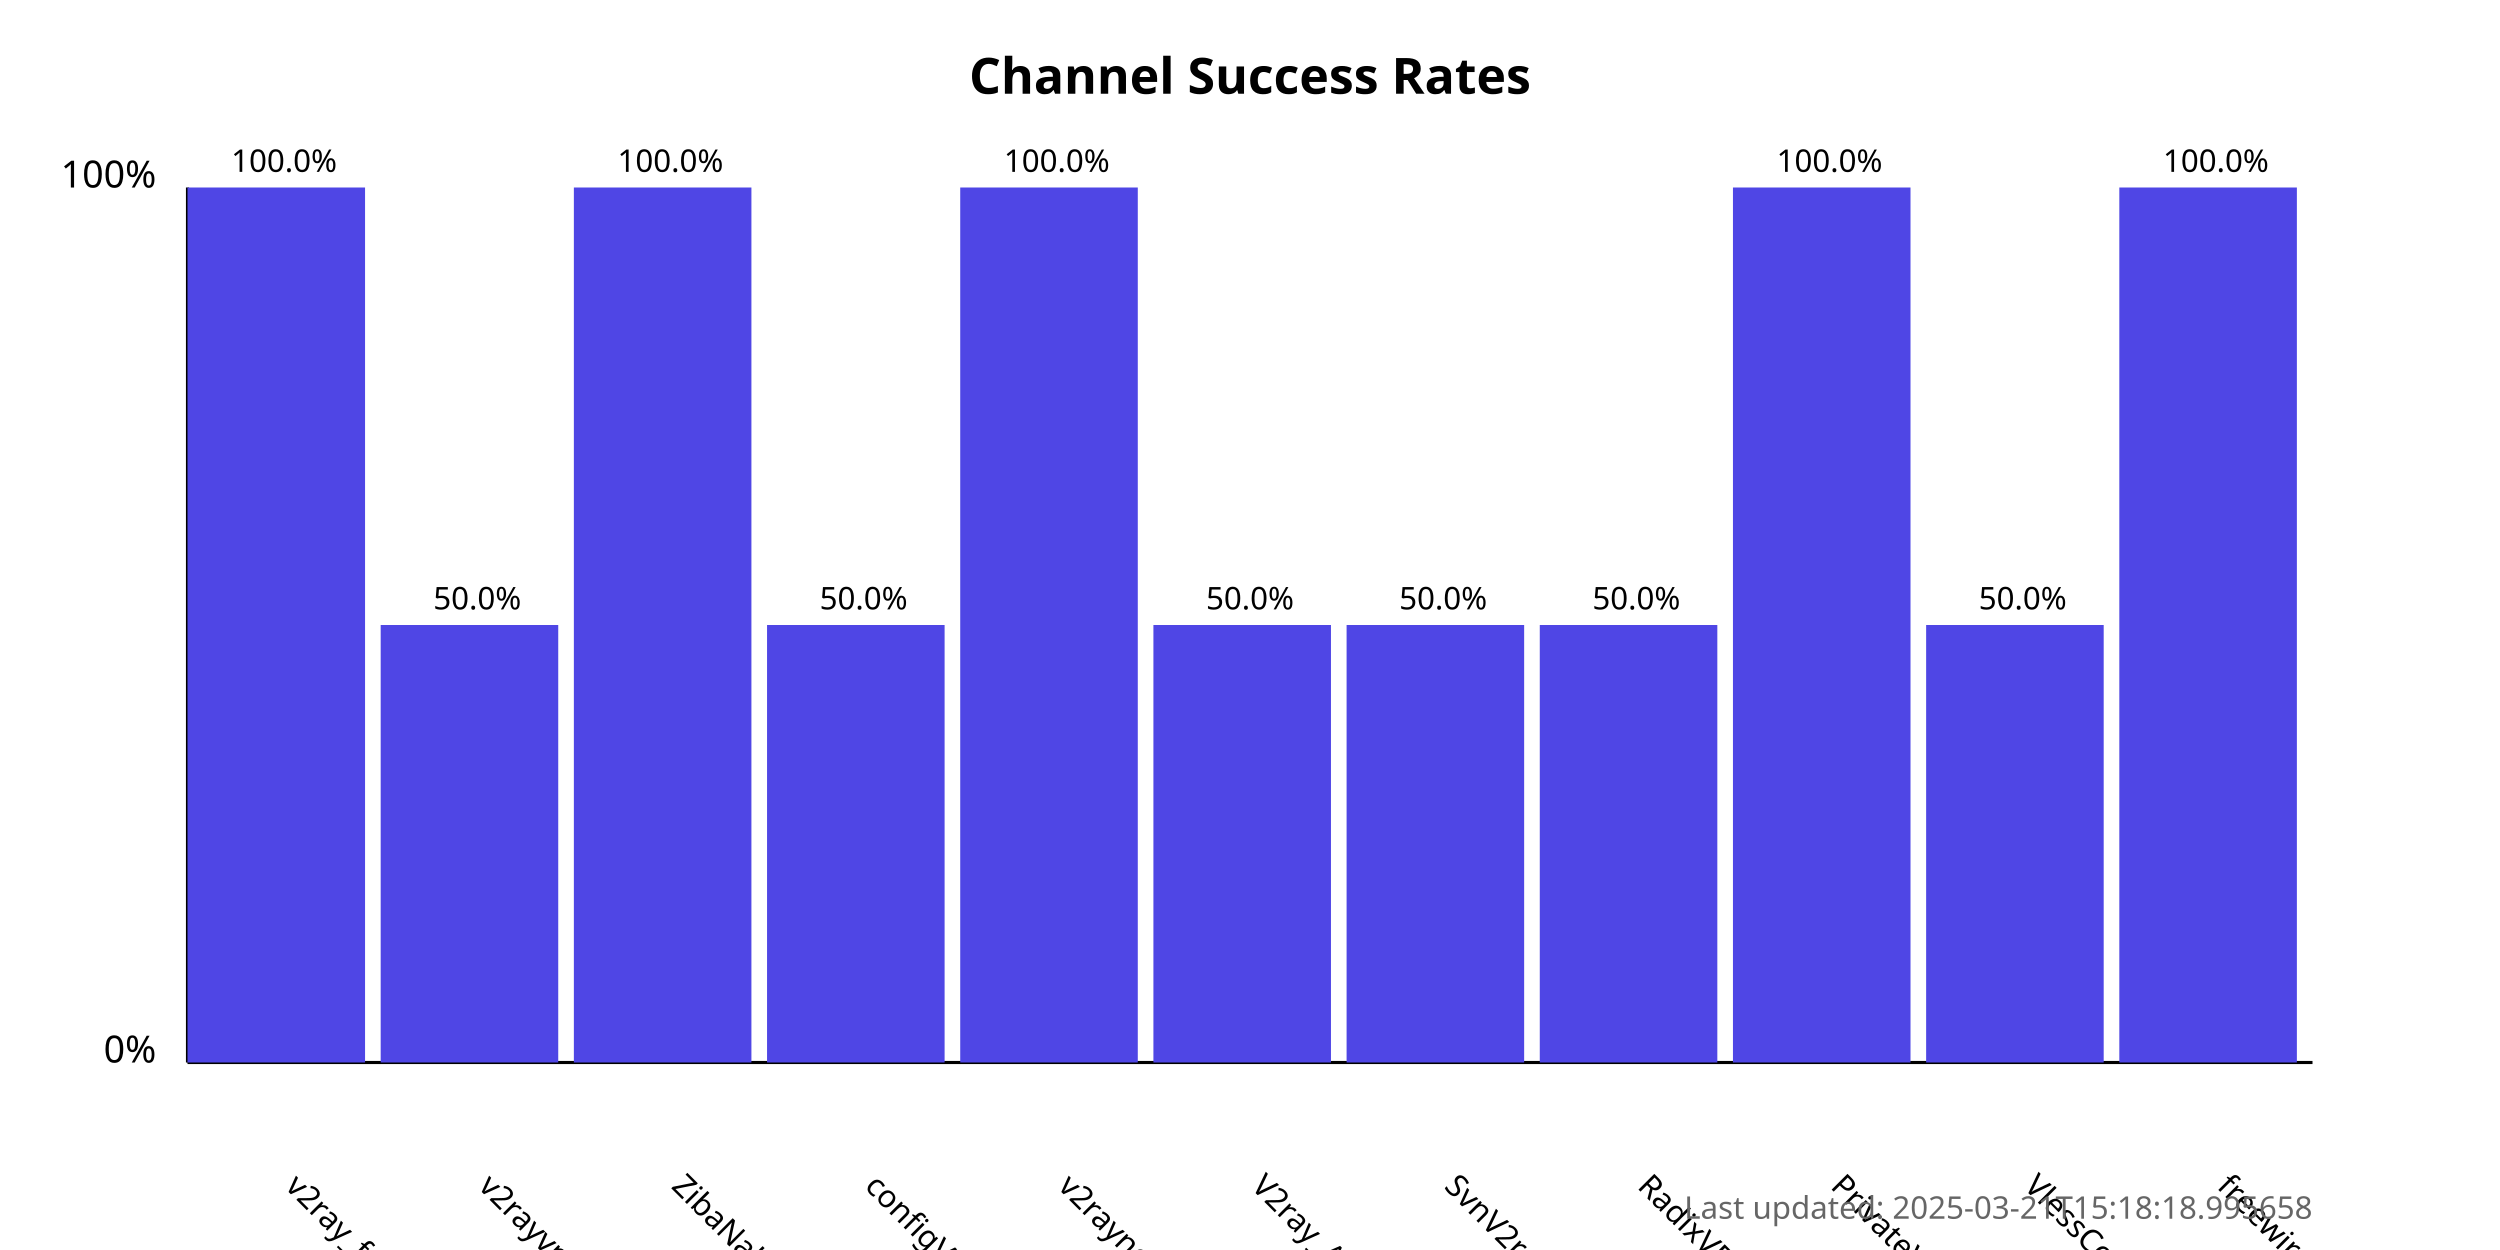
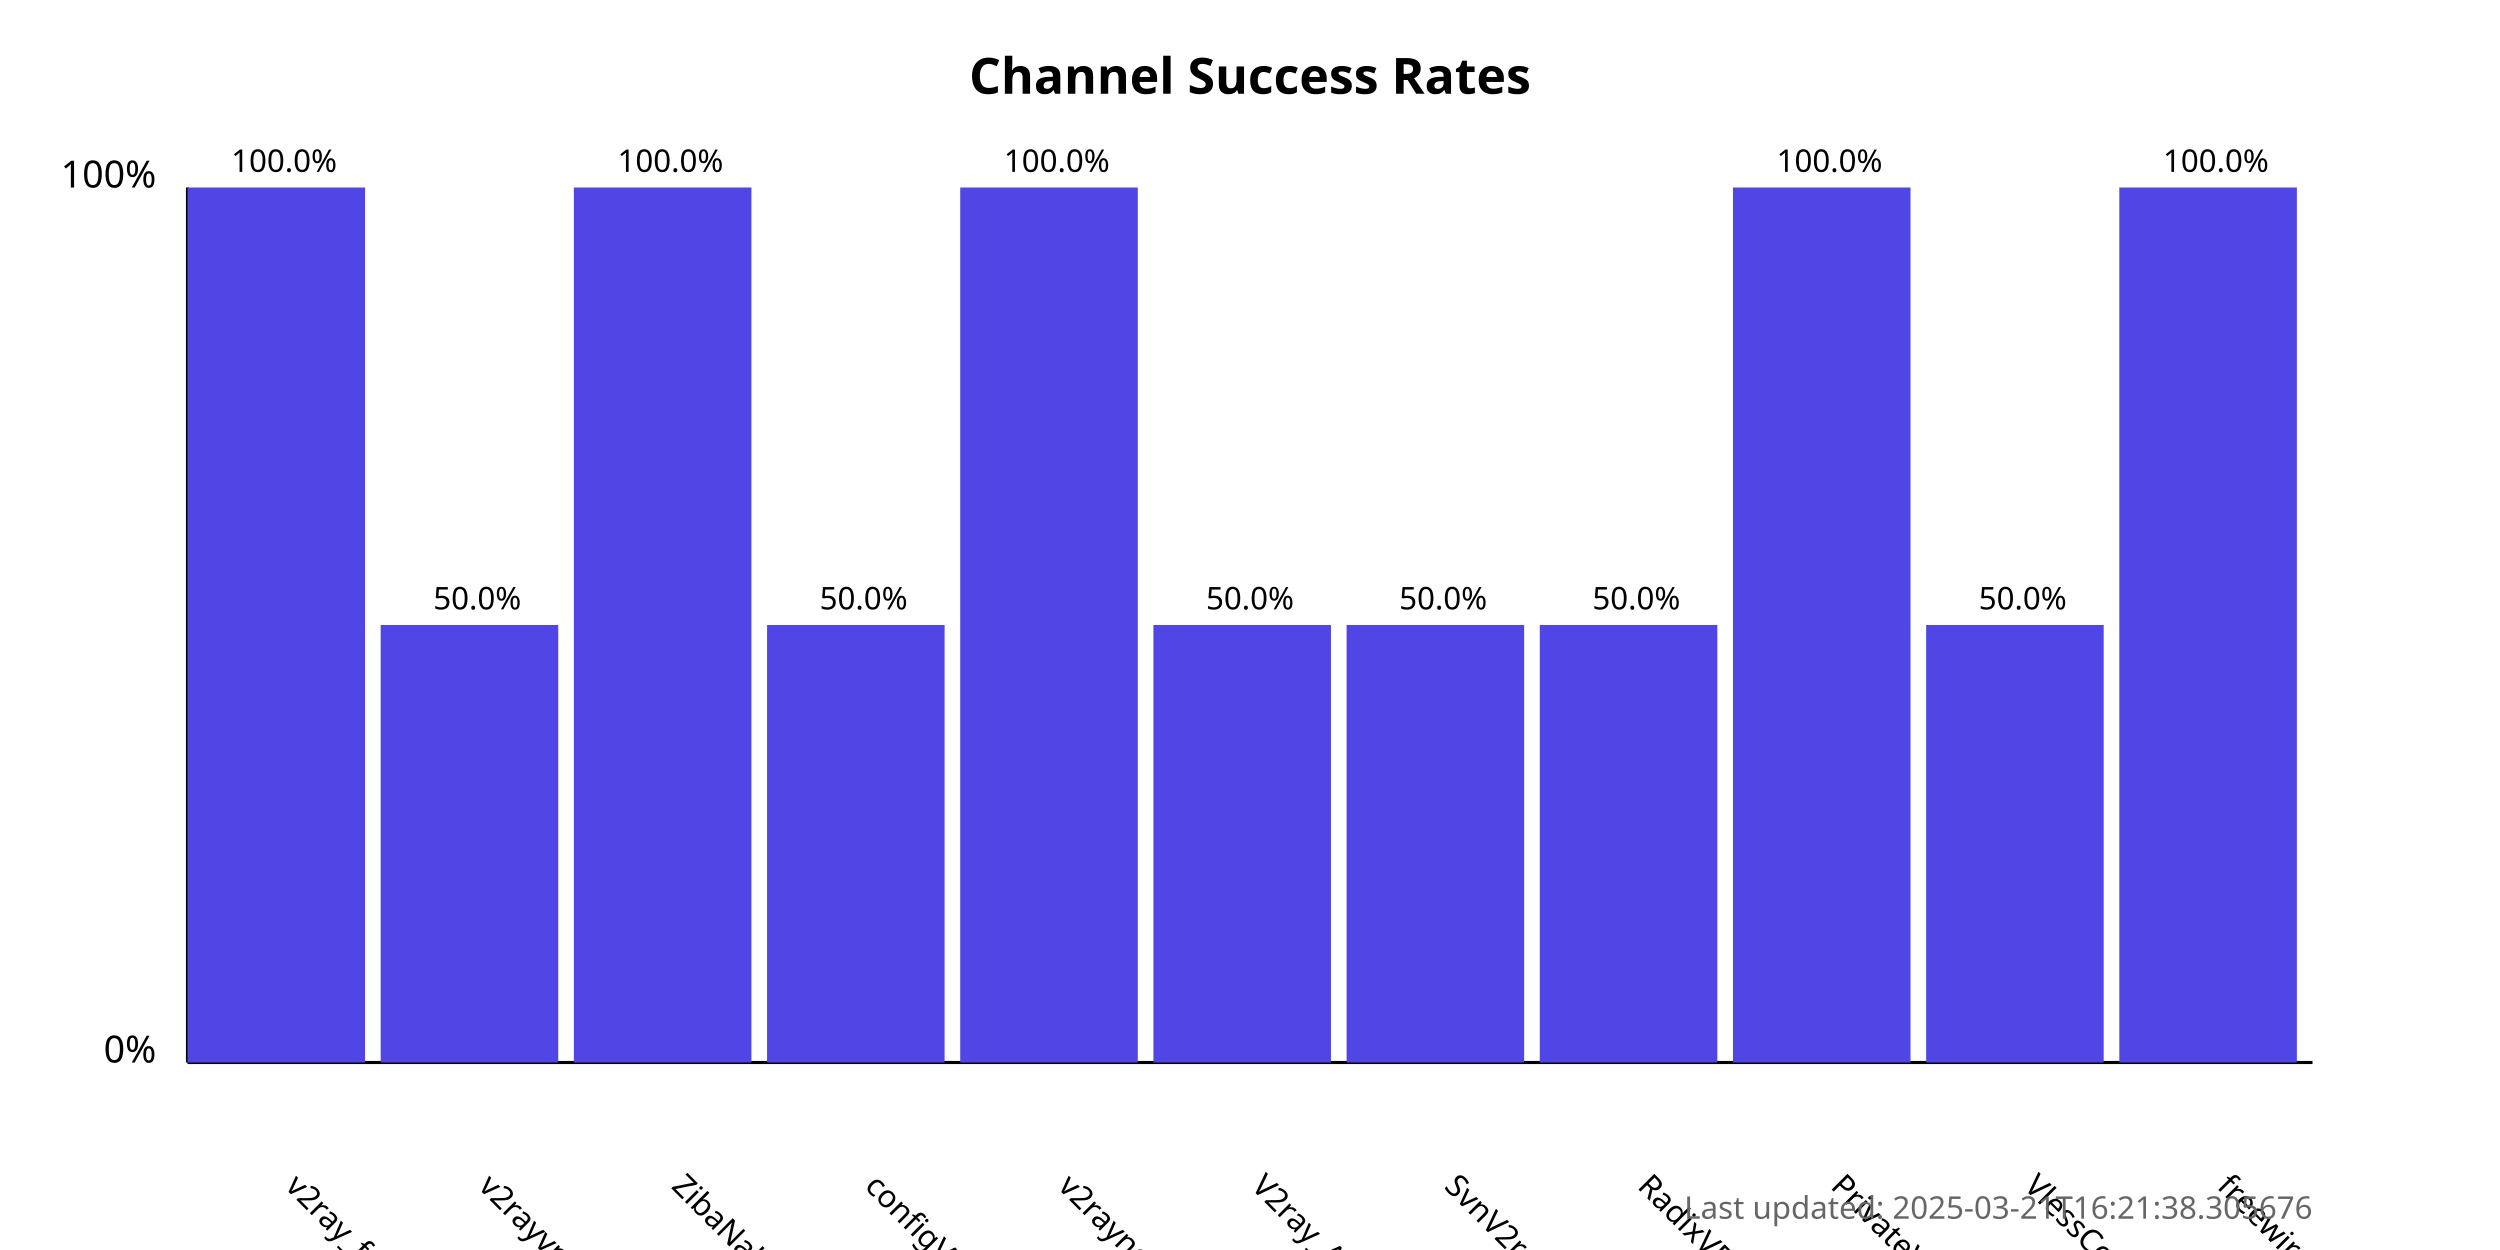
<svg xmlns="http://www.w3.org/2000/svg" width="800" height="400">
  <style>
            .chart-title { font: bold 16px sans-serif; }
            .axis-label { font: 12px sans-serif; }
            .tick-label { font: 10px sans-serif; }
            .bar { fill: #4f46e5; }
            .bar:hover { fill: #6366f1; }
            .timestamp { font: 10px sans-serif; fill: #666; }
        </style>
  <text x="400.0" y="30" text-anchor="middle" class="chart-title">
            Channel Success Rates
        </text>
  <line x1="60" y1="340" x2="60" y2="60" stroke="black" stroke-width="1" />
  <line x1="60" y1="340" x2="740" y2="340" stroke="black" stroke-width="1" />
  <text x="50" y="340" text-anchor="end" class="axis-label">0%</text>
  <text x="50" y="60" text-anchor="end" class="axis-label">100%</text>
  <g>
    <rect x="60" y="60.0" width="56.818" height="280.0" class="bar" />
    <text x="90.909" y="380" transform="rotate(45, 90.90909, 380)" text-anchor="start" class="tick-label">
                v2ray_free_conf
            </text>
    <text x="90.909" y="55.0" text-anchor="middle" class="tick-label">
                100.0%
            </text>
  </g>
  <g>
    <rect x="121.818" y="200.0" width="56.818" height="140.0" class="bar" />
    <text x="152.727" y="380" transform="rotate(45, 152.7273, 380)" text-anchor="start" class="tick-label">
                v2rayvpno
            </text>
    <text x="152.727" y="195.0" text-anchor="middle" class="tick-label">
                50.0%
            </text>
  </g>
  <g>
    <rect x="183.636" y="60.0" width="56.818" height="280.0" class="bar" />
    <text x="214.545" y="380" transform="rotate(45, 214.5455, 380)" text-anchor="start" class="tick-label">
                ZibaNabz
            </text>
    <text x="214.545" y="55.0" text-anchor="middle" class="tick-label">
                100.0%
            </text>
  </g>
  <g>
    <rect x="245.455" y="200.0" width="56.818" height="140.0" class="bar" />
    <text x="276.364" y="380" transform="rotate(45, 276.3636, 380)" text-anchor="start" class="tick-label">
                configV2rayForFree
            </text>
    <text x="276.364" y="195.0" text-anchor="middle" class="tick-label">
                50.0%
            </text>
  </g>
  <g>
    <rect x="307.273" y="60.0" width="56.818" height="280.0" class="bar" />
    <text x="338.182" y="380" transform="rotate(45, 338.1818, 380)" text-anchor="start" class="tick-label">
                v2rayngvpn
            </text>
    <text x="338.182" y="55.0" text-anchor="middle" class="tick-label">
                100.0%
            </text>
  </g>
  <g>
    <rect x="369.091" y="200.0" width="56.818" height="140.0" class="bar" />
    <text x="400.0" y="380" transform="rotate(45, 400.0, 380)" text-anchor="start" class="tick-label">
                V2ray_Alpha
            </text>
    <text x="400.0" y="195.0" text-anchor="middle" class="tick-label">
                50.0%
            </text>
  </g>
  <g>
    <rect x="430.909" y="200.0" width="56.818" height="140.0" class="bar" />
    <text x="461.818" y="380" transform="rotate(45, 461.8182, 380)" text-anchor="start" class="tick-label">
                SvnV2ray
            </text>
    <text x="461.818" y="195.0" text-anchor="middle" class="tick-label">
                50.0%
            </text>
  </g>
  <g>
    <rect x="492.727" y="200.0" width="56.818" height="140.0" class="bar" />
    <text x="523.636" y="380" transform="rotate(45, 523.6364, 380)" text-anchor="start" class="tick-label">
                RadixVPN
            </text>
    <text x="523.636" y="195.0" text-anchor="middle" class="tick-label">
                50.0%
            </text>
  </g>
  <g>
    <rect x="554.545" y="60.0" width="56.818" height="280.0" class="bar" />
    <text x="585.455" y="380" transform="rotate(45, 585.4545, 380)" text-anchor="start" class="tick-label">
                PrivateVPNs
            </text>
    <text x="585.455" y="55.0" text-anchor="middle" class="tick-label">
                100.0%
            </text>
  </g>
  <g>
    <rect x="616.364" y="200.0" width="56.818" height="140.0" class="bar" />
    <text x="647.273" y="380" transform="rotate(45, 647.2727, 380)" text-anchor="start" class="tick-label">
                VlessConfig
            </text>
    <text x="647.273" y="195.0" text-anchor="middle" class="tick-label">
                50.0%
            </text>
  </g>
  <g>
    <rect x="678.182" y="60.0" width="56.818" height="280.0" class="bar" />
    <text x="709.091" y="380" transform="rotate(45, 709.0909, 380)" text-anchor="start" class="tick-label">
                freewireguard
            </text>
    <text x="709.091" y="55.0" text-anchor="middle" class="tick-label">
                100.0%
            </text>
  </g>
  <text x="740" y="390" text-anchor="end" class="timestamp">
-             Last updated: 2025-03-21T15:18:18.995658
+             Last updated: 2025-03-21T16:21:38.305676
        </text>
</svg>
